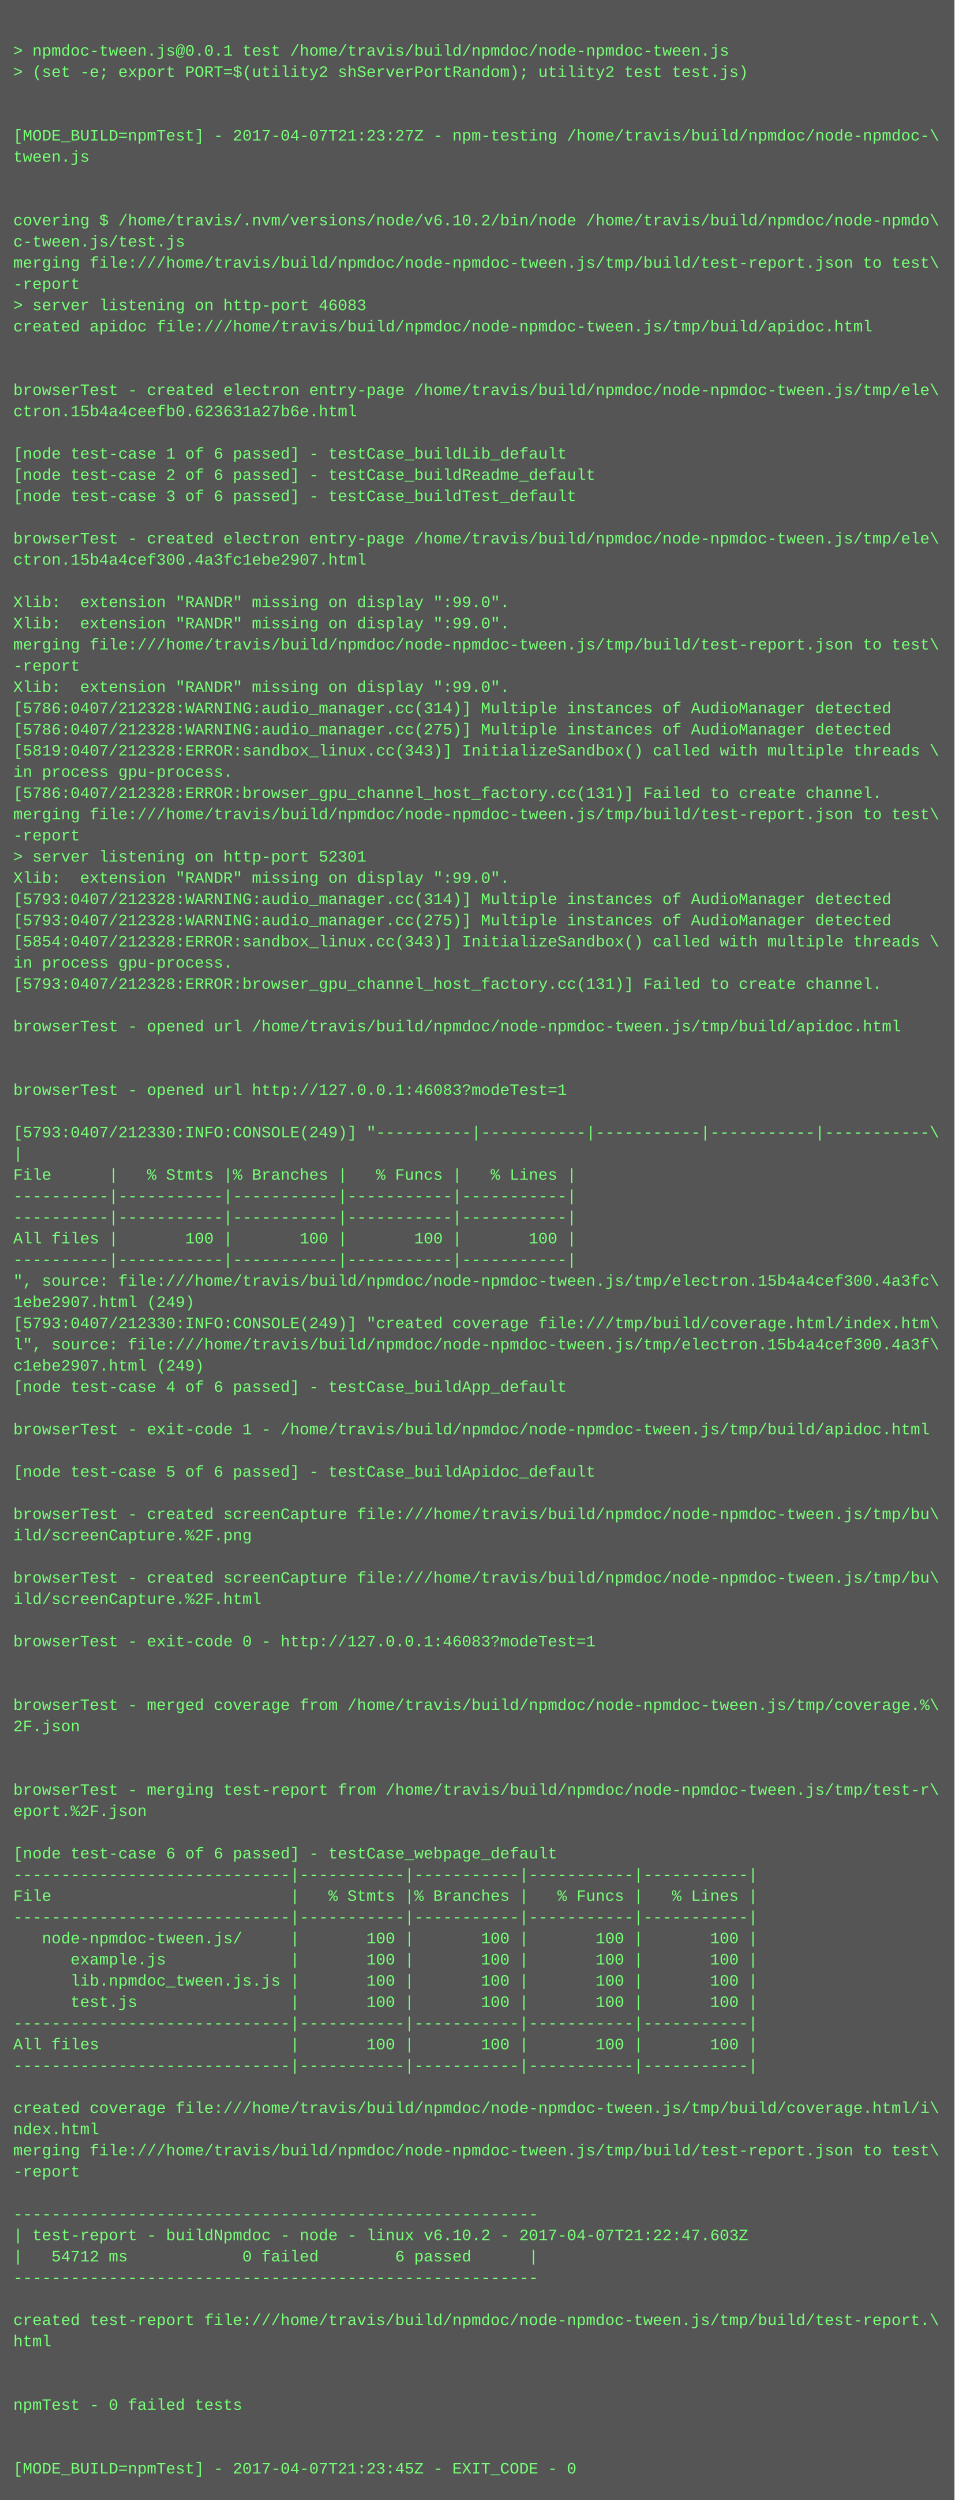
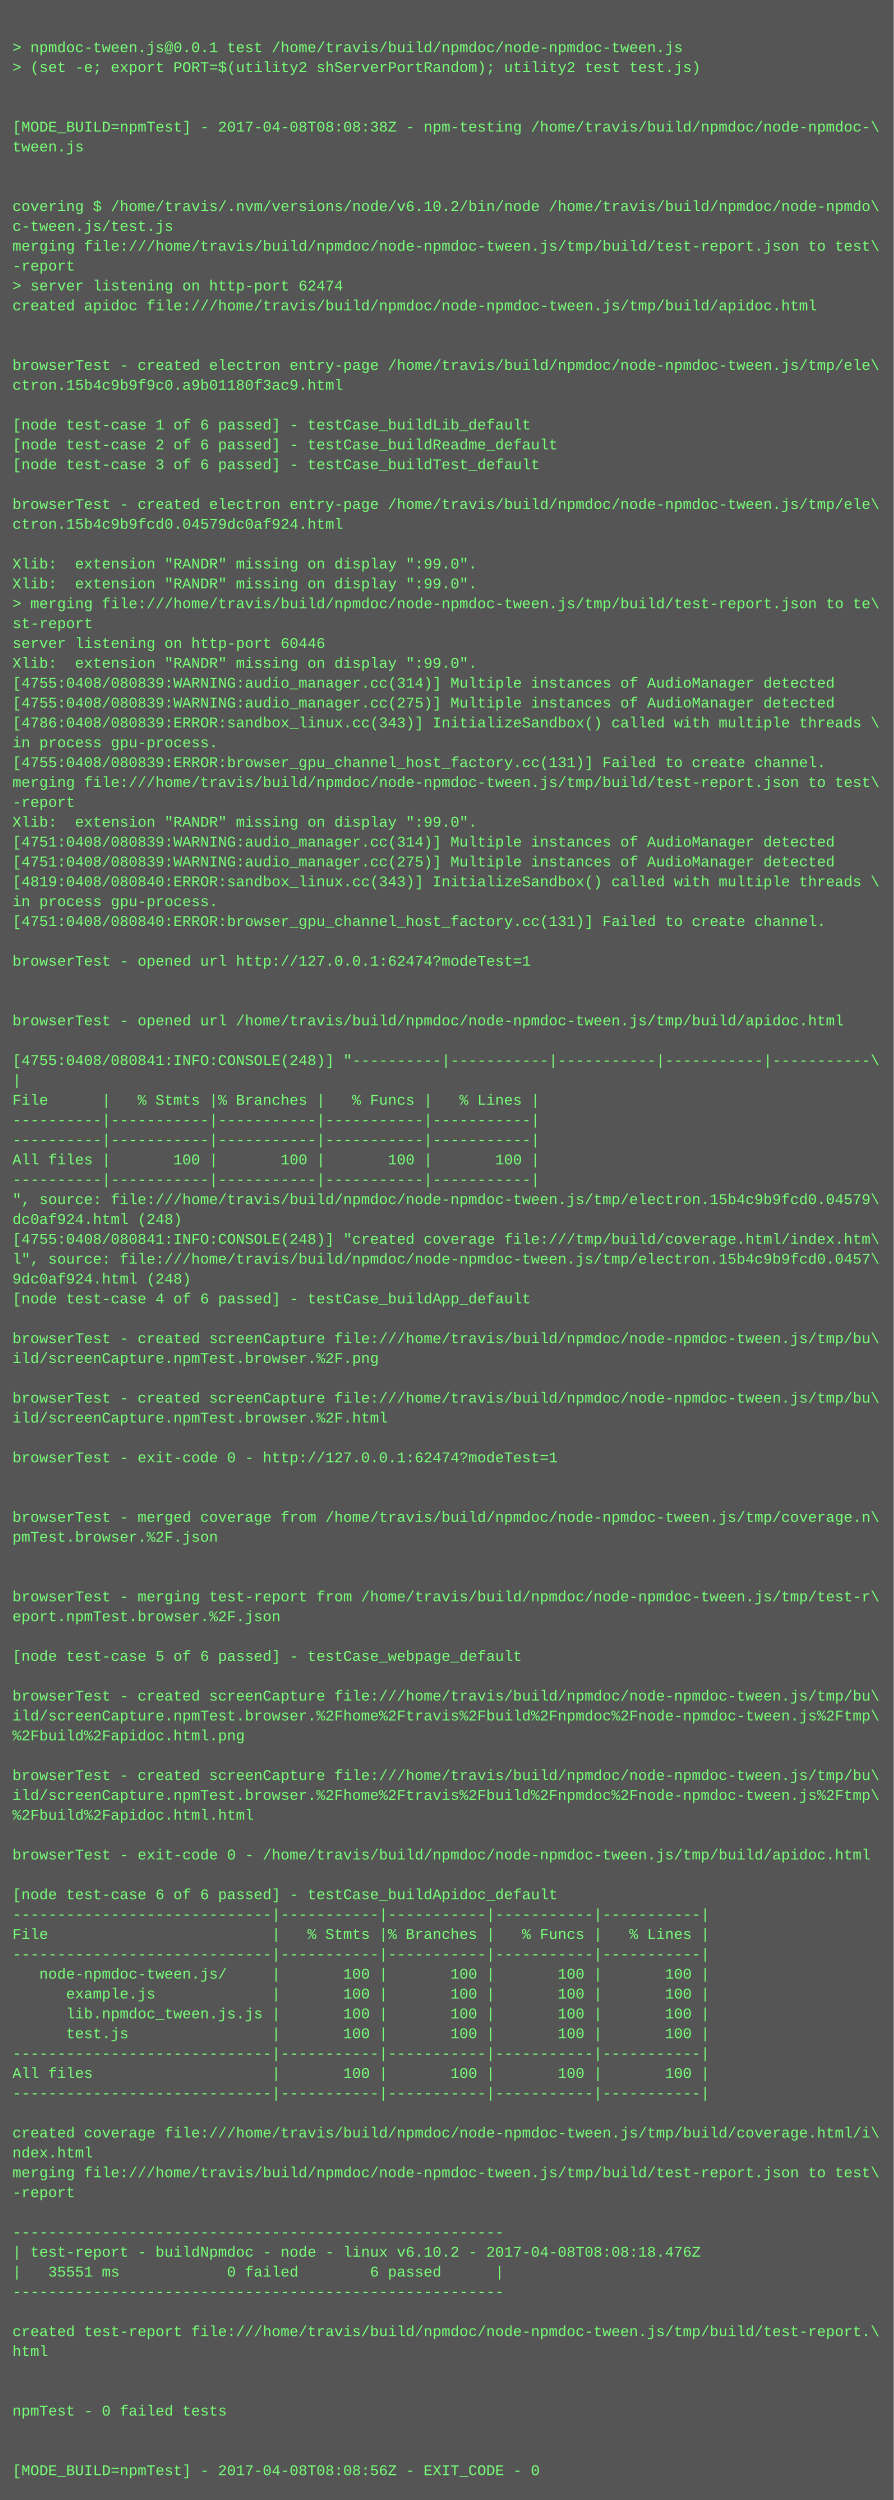
- <svg xmlns="http://www.w3.org/2000/svg" height="1886" width="720">
-   <rect height="1886" fill="#555" width="720" />
+ <svg xmlns="http://www.w3.org/2000/svg" height="2014" width="720">
+   <rect height="2014" fill="#555" width="720" />
  <text fill="#7f7" font-family="Courier New" font-size="12" xml:space="preserve">
    <tspan x="10" y="26" />
    <tspan x="10" y="42">&gt; npmdoc-tween.js@0.0.1 test /home/travis/build/npmdoc/node-npmdoc-tween.js</tspan>
    <tspan x="10" y="58">&gt; (set -e; export PORT=$(utility2 shServerPortRandom); utility2 test test.js)</tspan>
    <tspan x="10" y="74" />
    <tspan x="10" y="90" />
-     <tspan x="10" y="106">[MODE_BUILD=npmTest] - 2017-04-07T21:23:27Z - npm-testing /home/travis/build/npmdoc/node-npmdoc-\</tspan>
+     <tspan x="10" y="106">[MODE_BUILD=npmTest] - 2017-04-08T08:08:38Z - npm-testing /home/travis/build/npmdoc/node-npmdoc-\</tspan>
    <tspan x="10" y="122">tween.js</tspan>
    <tspan x="10" y="138" />
    <tspan x="10" y="154" />
    <tspan x="10" y="170">covering $ /home/travis/.nvm/versions/node/v6.10.2/bin/node /home/travis/build/npmdoc/node-npmdo\</tspan>
    <tspan x="10" y="186">c-tween.js/test.js</tspan>
    <tspan x="10" y="202">merging file:///home/travis/build/npmdoc/node-npmdoc-tween.js/tmp/build/test-report.json to test\</tspan>
    <tspan x="10" y="218">-report</tspan>
-     <tspan x="10" y="234">&gt; server listening on http-port 46083</tspan>
+     <tspan x="10" y="234">&gt; server listening on http-port 62474</tspan>
    <tspan x="10" y="250">created apidoc file:///home/travis/build/npmdoc/node-npmdoc-tween.js/tmp/build/apidoc.html</tspan>
    <tspan x="10" y="266" />
    <tspan x="10" y="282" />
    <tspan x="10" y="298">browserTest - created electron entry-page /home/travis/build/npmdoc/node-npmdoc-tween.js/tmp/ele\</tspan>
-     <tspan x="10" y="314">ctron.15b4a4ceefb0.623631a27b6e.html</tspan>
+     <tspan x="10" y="314">ctron.15b4c9b9f9c0.a9b01180f3ac9.html</tspan>
    <tspan x="10" y="330" />
    <tspan x="10" y="346">[node test-case 1 of 6 passed] - testCase_buildLib_default</tspan>
    <tspan x="10" y="362">[node test-case 2 of 6 passed] - testCase_buildReadme_default</tspan>
    <tspan x="10" y="378">[node test-case 3 of 6 passed] - testCase_buildTest_default</tspan>
    <tspan x="10" y="394" />
    <tspan x="10" y="410">browserTest - created electron entry-page /home/travis/build/npmdoc/node-npmdoc-tween.js/tmp/ele\</tspan>
-     <tspan x="10" y="426">ctron.15b4a4cef300.4a3fc1ebe2907.html</tspan>
+     <tspan x="10" y="426">ctron.15b4c9b9fcd0.04579dc0af924.html</tspan>
    <tspan x="10" y="442" />
    <tspan x="10" y="458">Xlib:  extension "RANDR" missing on display ":99.0".</tspan>
    <tspan x="10" y="474">Xlib:  extension "RANDR" missing on display ":99.0".</tspan>
-     <tspan x="10" y="490">merging file:///home/travis/build/npmdoc/node-npmdoc-tween.js/tmp/build/test-report.json to test\</tspan>
-     <tspan x="10" y="506">-report</tspan>
-     <tspan x="10" y="522">Xlib:  extension "RANDR" missing on display ":99.0".</tspan>
-     <tspan x="10" y="538">[5786:0407/212328:WARNING:audio_manager.cc(314)] Multiple instances of AudioManager detected</tspan>
-     <tspan x="10" y="554">[5786:0407/212328:WARNING:audio_manager.cc(275)] Multiple instances of AudioManager detected</tspan>
-     <tspan x="10" y="570">[5819:0407/212328:ERROR:sandbox_linux.cc(343)] InitializeSandbox() called with multiple threads \</tspan>
-     <tspan x="10" y="586">in process gpu-process. </tspan>
-     <tspan x="10" y="602">[5786:0407/212328:ERROR:browser_gpu_channel_host_factory.cc(131)] Failed to create channel.</tspan>
-     <tspan x="10" y="618">merging file:///home/travis/build/npmdoc/node-npmdoc-tween.js/tmp/build/test-report.json to test\</tspan>
-     <tspan x="10" y="634">-report</tspan>
-     <tspan x="10" y="650">&gt; server listening on http-port 52301</tspan>
+     <tspan x="10" y="490">&gt; merging file:///home/travis/build/npmdoc/node-npmdoc-tween.js/tmp/build/test-report.json to te\</tspan>
+     <tspan x="10" y="506">st-report</tspan>
+     <tspan x="10" y="522">server listening on http-port 60446</tspan>
+     <tspan x="10" y="538">Xlib:  extension "RANDR" missing on display ":99.0".</tspan>
+     <tspan x="10" y="554">[4755:0408/080839:WARNING:audio_manager.cc(314)] Multiple instances of AudioManager detected</tspan>
+     <tspan x="10" y="570">[4755:0408/080839:WARNING:audio_manager.cc(275)] Multiple instances of AudioManager detected</tspan>
+     <tspan x="10" y="586">[4786:0408/080839:ERROR:sandbox_linux.cc(343)] InitializeSandbox() called with multiple threads \</tspan>
+     <tspan x="10" y="602">in process gpu-process. </tspan>
+     <tspan x="10" y="618">[4755:0408/080839:ERROR:browser_gpu_channel_host_factory.cc(131)] Failed to create channel.</tspan>
+     <tspan x="10" y="634">merging file:///home/travis/build/npmdoc/node-npmdoc-tween.js/tmp/build/test-report.json to test\</tspan>
+     <tspan x="10" y="650">-report</tspan>
    <tspan x="10" y="666">Xlib:  extension "RANDR" missing on display ":99.0".</tspan>
-     <tspan x="10" y="682">[5793:0407/212328:WARNING:audio_manager.cc(314)] Multiple instances of AudioManager detected</tspan>
-     <tspan x="10" y="698">[5793:0407/212328:WARNING:audio_manager.cc(275)] Multiple instances of AudioManager detected</tspan>
-     <tspan x="10" y="714">[5854:0407/212328:ERROR:sandbox_linux.cc(343)] InitializeSandbox() called with multiple threads \</tspan>
+     <tspan x="10" y="682">[4751:0408/080839:WARNING:audio_manager.cc(314)] Multiple instances of AudioManager detected</tspan>
+     <tspan x="10" y="698">[4751:0408/080839:WARNING:audio_manager.cc(275)] Multiple instances of AudioManager detected</tspan>
+     <tspan x="10" y="714">[4819:0408/080840:ERROR:sandbox_linux.cc(343)] InitializeSandbox() called with multiple threads \</tspan>
    <tspan x="10" y="730">in process gpu-process. </tspan>
-     <tspan x="10" y="746">[5793:0407/212328:ERROR:browser_gpu_channel_host_factory.cc(131)] Failed to create channel.</tspan>
+     <tspan x="10" y="746">[4751:0408/080840:ERROR:browser_gpu_channel_host_factory.cc(131)] Failed to create channel.</tspan>
    <tspan x="10" y="762" />
-     <tspan x="10" y="778">browserTest - opened url /home/travis/build/npmdoc/node-npmdoc-tween.js/tmp/build/apidoc.html</tspan>
+     <tspan x="10" y="778">browserTest - opened url http://127.0.0.1:62474?modeTest=1</tspan>
    <tspan x="10" y="794" />
    <tspan x="10" y="810" />
-     <tspan x="10" y="826">browserTest - opened url http://127.0.0.1:46083?modeTest=1</tspan>
+     <tspan x="10" y="826">browserTest - opened url /home/travis/build/npmdoc/node-npmdoc-tween.js/tmp/build/apidoc.html</tspan>
    <tspan x="10" y="842" />
-     <tspan x="10" y="858">[5793:0407/212330:INFO:CONSOLE(249)] "----------|-----------|-----------|-----------|-----------\</tspan>
+     <tspan x="10" y="858">[4755:0408/080841:INFO:CONSOLE(248)] "----------|-----------|-----------|-----------|-----------\</tspan>
    <tspan x="10" y="874">|</tspan>
    <tspan x="10" y="890">File      |   % Stmts |% Branches |   % Funcs |   % Lines |</tspan>
    <tspan x="10" y="906">----------|-----------|-----------|-----------|-----------|</tspan>
    <tspan x="10" y="922">----------|-----------|-----------|-----------|-----------|</tspan>
    <tspan x="10" y="938">All files |       100 |       100 |       100 |       100 |</tspan>
    <tspan x="10" y="954">----------|-----------|-----------|-----------|-----------|</tspan>
-     <tspan x="10" y="970">", source: file:///home/travis/build/npmdoc/node-npmdoc-tween.js/tmp/electron.15b4a4cef300.4a3fc\</tspan>
-     <tspan x="10" y="986">1ebe2907.html (249)</tspan>
-     <tspan x="10" y="1002">[5793:0407/212330:INFO:CONSOLE(249)] "created coverage file:///tmp/build/coverage.html/index.htm\</tspan>
-     <tspan x="10" y="1018">l", source: file:///home/travis/build/npmdoc/node-npmdoc-tween.js/tmp/electron.15b4a4cef300.4a3f\</tspan>
-     <tspan x="10" y="1034">c1ebe2907.html (249)</tspan>
+     <tspan x="10" y="970">", source: file:///home/travis/build/npmdoc/node-npmdoc-tween.js/tmp/electron.15b4c9b9fcd0.04579\</tspan>
+     <tspan x="10" y="986">dc0af924.html (248)</tspan>
+     <tspan x="10" y="1002">[4755:0408/080841:INFO:CONSOLE(248)] "created coverage file:///tmp/build/coverage.html/index.htm\</tspan>
+     <tspan x="10" y="1018">l", source: file:///home/travis/build/npmdoc/node-npmdoc-tween.js/tmp/electron.15b4c9b9fcd0.0457\</tspan>
+     <tspan x="10" y="1034">9dc0af924.html (248)</tspan>
    <tspan x="10" y="1050">[node test-case 4 of 6 passed] - testCase_buildApp_default</tspan>
    <tspan x="10" y="1066" />
-     <tspan x="10" y="1082">browserTest - exit-code 1 - /home/travis/build/npmdoc/node-npmdoc-tween.js/tmp/build/apidoc.html</tspan>
-     <tspan x="10" y="1098" />
-     <tspan x="10" y="1114">[node test-case 5 of 6 passed] - testCase_buildApidoc_default</tspan>
-     <tspan x="10" y="1130" />
-     <tspan x="10" y="1146">browserTest - created screenCapture file:///home/travis/build/npmdoc/node-npmdoc-tween.js/tmp/bu\</tspan>
-     <tspan x="10" y="1162">ild/screenCapture.%2F.png</tspan>
-     <tspan x="10" y="1178" />
-     <tspan x="10" y="1194">browserTest - created screenCapture file:///home/travis/build/npmdoc/node-npmdoc-tween.js/tmp/bu\</tspan>
-     <tspan x="10" y="1210">ild/screenCapture.%2F.html</tspan>
-     <tspan x="10" y="1226" />
-     <tspan x="10" y="1242">browserTest - exit-code 0 - http://127.0.0.1:46083?modeTest=1</tspan>
+     <tspan x="10" y="1082">browserTest - created screenCapture file:///home/travis/build/npmdoc/node-npmdoc-tween.js/tmp/bu\</tspan>
+     <tspan x="10" y="1098">ild/screenCapture.npmTest.browser.%2F.png</tspan>
+     <tspan x="10" y="1114" />
+     <tspan x="10" y="1130">browserTest - created screenCapture file:///home/travis/build/npmdoc/node-npmdoc-tween.js/tmp/bu\</tspan>
+     <tspan x="10" y="1146">ild/screenCapture.npmTest.browser.%2F.html</tspan>
+     <tspan x="10" y="1162" />
+     <tspan x="10" y="1178">browserTest - exit-code 0 - http://127.0.0.1:62474?modeTest=1</tspan>
+     <tspan x="10" y="1194" />
+     <tspan x="10" y="1210" />
+     <tspan x="10" y="1226">browserTest - merged coverage from /home/travis/build/npmdoc/node-npmdoc-tween.js/tmp/coverage.n\</tspan>
+     <tspan x="10" y="1242">pmTest.browser.%2F.json</tspan>
    <tspan x="10" y="1258" />
    <tspan x="10" y="1274" />
-     <tspan x="10" y="1290">browserTest - merged coverage from /home/travis/build/npmdoc/node-npmdoc-tween.js/tmp/coverage.%\</tspan>
-     <tspan x="10" y="1306">2F.json</tspan>
+     <tspan x="10" y="1290">browserTest - merging test-report from /home/travis/build/npmdoc/node-npmdoc-tween.js/tmp/test-r\</tspan>
+     <tspan x="10" y="1306">eport.npmTest.browser.%2F.json</tspan>
    <tspan x="10" y="1322" />
-     <tspan x="10" y="1338" />
-     <tspan x="10" y="1354">browserTest - merging test-report from /home/travis/build/npmdoc/node-npmdoc-tween.js/tmp/test-r\</tspan>
-     <tspan x="10" y="1370">eport.%2F.json</tspan>
-     <tspan x="10" y="1386" />
-     <tspan x="10" y="1402">[node test-case 6 of 6 passed] - testCase_webpage_default</tspan>
-     <tspan x="10" y="1418">-----------------------------|-----------|-----------|-----------|-----------|</tspan>
-     <tspan x="10" y="1434">File                         |   % Stmts |% Branches |   % Funcs |   % Lines |</tspan>
-     <tspan x="10" y="1450">-----------------------------|-----------|-----------|-----------|-----------|</tspan>
-     <tspan x="10" y="1466">   node-npmdoc-tween.js/     |       100 |       100 |       100 |       100 |</tspan>
-     <tspan x="10" y="1482">      example.js             |       100 |       100 |       100 |       100 |</tspan>
-     <tspan x="10" y="1498">      lib.npmdoc_tween.js.js |       100 |       100 |       100 |       100 |</tspan>
-     <tspan x="10" y="1514">      test.js                |       100 |       100 |       100 |       100 |</tspan>
-     <tspan x="10" y="1530">-----------------------------|-----------|-----------|-----------|-----------|</tspan>
-     <tspan x="10" y="1546">All files                    |       100 |       100 |       100 |       100 |</tspan>
-     <tspan x="10" y="1562">-----------------------------|-----------|-----------|-----------|-----------|</tspan>
-     <tspan x="10" y="1578" />
-     <tspan x="10" y="1594">created coverage file:///home/travis/build/npmdoc/node-npmdoc-tween.js/tmp/build/coverage.html/i\</tspan>
-     <tspan x="10" y="1610">ndex.html</tspan>
-     <tspan x="10" y="1626">merging file:///home/travis/build/npmdoc/node-npmdoc-tween.js/tmp/build/test-report.json to test\</tspan>
-     <tspan x="10" y="1642">-report</tspan>
-     <tspan x="10" y="1658" />
-     <tspan x="10" y="1674">-------------------------------------------------------</tspan>
-     <tspan x="10" y="1690">| test-report - buildNpmdoc - node - linux v6.10.2 - 2017-04-07T21:22:47.603Z</tspan>
-     <tspan x="10" y="1706">|   54712 ms            0 failed        6 passed      |</tspan>
-     <tspan x="10" y="1722">-------------------------------------------------------</tspan>
-     <tspan x="10" y="1738" />
-     <tspan x="10" y="1754">created test-report file:///home/travis/build/npmdoc/node-npmdoc-tween.js/tmp/build/test-report.\</tspan>
-     <tspan x="10" y="1770">html</tspan>
+     <tspan x="10" y="1338">[node test-case 5 of 6 passed] - testCase_webpage_default</tspan>
+     <tspan x="10" y="1354" />
+     <tspan x="10" y="1370">browserTest - created screenCapture file:///home/travis/build/npmdoc/node-npmdoc-tween.js/tmp/bu\</tspan>
+     <tspan x="10" y="1386">ild/screenCapture.npmTest.browser.%2Fhome%2Ftravis%2Fbuild%2Fnpmdoc%2Fnode-npmdoc-tween.js%2Ftmp\</tspan>
+     <tspan x="10" y="1402">%2Fbuild%2Fapidoc.html.png</tspan>
+     <tspan x="10" y="1418" />
+     <tspan x="10" y="1434">browserTest - created screenCapture file:///home/travis/build/npmdoc/node-npmdoc-tween.js/tmp/bu\</tspan>
+     <tspan x="10" y="1450">ild/screenCapture.npmTest.browser.%2Fhome%2Ftravis%2Fbuild%2Fnpmdoc%2Fnode-npmdoc-tween.js%2Ftmp\</tspan>
+     <tspan x="10" y="1466">%2Fbuild%2Fapidoc.html.html</tspan>
+     <tspan x="10" y="1482" />
+     <tspan x="10" y="1498">browserTest - exit-code 0 - /home/travis/build/npmdoc/node-npmdoc-tween.js/tmp/build/apidoc.html</tspan>
+     <tspan x="10" y="1514" />
+     <tspan x="10" y="1530">[node test-case 6 of 6 passed] - testCase_buildApidoc_default</tspan>
+     <tspan x="10" y="1546">-----------------------------|-----------|-----------|-----------|-----------|</tspan>
+     <tspan x="10" y="1562">File                         |   % Stmts |% Branches |   % Funcs |   % Lines |</tspan>
+     <tspan x="10" y="1578">-----------------------------|-----------|-----------|-----------|-----------|</tspan>
+     <tspan x="10" y="1594">   node-npmdoc-tween.js/     |       100 |       100 |       100 |       100 |</tspan>
+     <tspan x="10" y="1610">      example.js             |       100 |       100 |       100 |       100 |</tspan>
+     <tspan x="10" y="1626">      lib.npmdoc_tween.js.js |       100 |       100 |       100 |       100 |</tspan>
+     <tspan x="10" y="1642">      test.js                |       100 |       100 |       100 |       100 |</tspan>
+     <tspan x="10" y="1658">-----------------------------|-----------|-----------|-----------|-----------|</tspan>
+     <tspan x="10" y="1674">All files                    |       100 |       100 |       100 |       100 |</tspan>
+     <tspan x="10" y="1690">-----------------------------|-----------|-----------|-----------|-----------|</tspan>
+     <tspan x="10" y="1706" />
+     <tspan x="10" y="1722">created coverage file:///home/travis/build/npmdoc/node-npmdoc-tween.js/tmp/build/coverage.html/i\</tspan>
+     <tspan x="10" y="1738">ndex.html</tspan>
+     <tspan x="10" y="1754">merging file:///home/travis/build/npmdoc/node-npmdoc-tween.js/tmp/build/test-report.json to test\</tspan>
+     <tspan x="10" y="1770">-report</tspan>
    <tspan x="10" y="1786" />
-     <tspan x="10" y="1802" />
-     <tspan x="10" y="1818">npmTest - 0 failed tests</tspan>
-     <tspan x="10" y="1834" />
-     <tspan x="10" y="1850" />
-     <tspan x="10" y="1866">[MODE_BUILD=npmTest] - 2017-04-07T21:23:45Z - EXIT_CODE - 0</tspan>
+     <tspan x="10" y="1802">-------------------------------------------------------</tspan>
+     <tspan x="10" y="1818">| test-report - buildNpmdoc - node - linux v6.10.2 - 2017-04-08T08:08:18.476Z</tspan>
+     <tspan x="10" y="1834">|   35551 ms            0 failed        6 passed      |</tspan>
+     <tspan x="10" y="1850">-------------------------------------------------------</tspan>
+     <tspan x="10" y="1866" />
+     <tspan x="10" y="1882">created test-report file:///home/travis/build/npmdoc/node-npmdoc-tween.js/tmp/build/test-report.\</tspan>
+     <tspan x="10" y="1898">html</tspan>
+     <tspan x="10" y="1914" />
+     <tspan x="10" y="1930" />
+     <tspan x="10" y="1946">npmTest - 0 failed tests</tspan>
+     <tspan x="10" y="1962" />
+     <tspan x="10" y="1978" />
+     <tspan x="10" y="1994">[MODE_BUILD=npmTest] - 2017-04-08T08:08:56Z - EXIT_CODE - 0</tspan>
  </text>
</svg>
